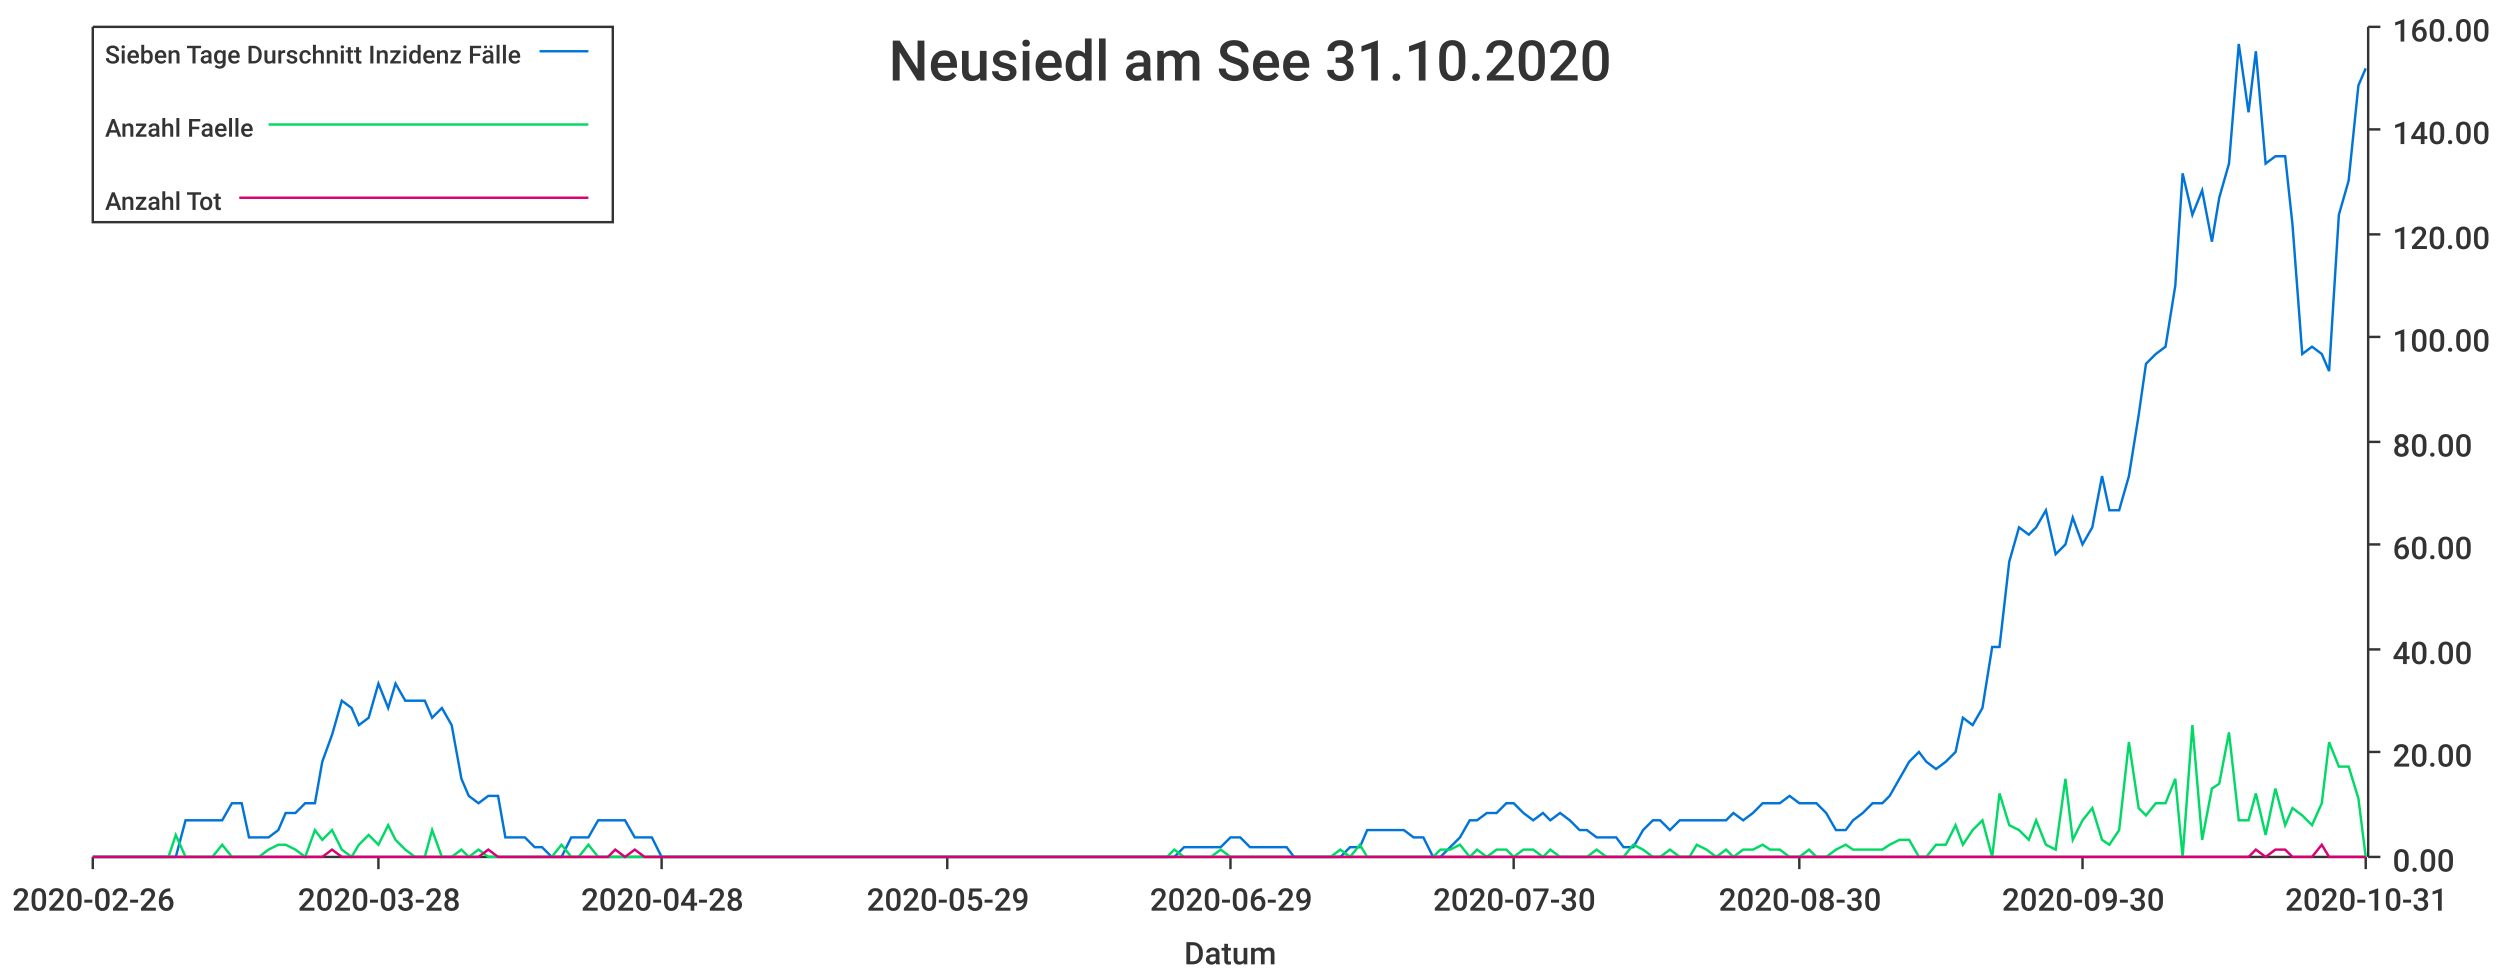
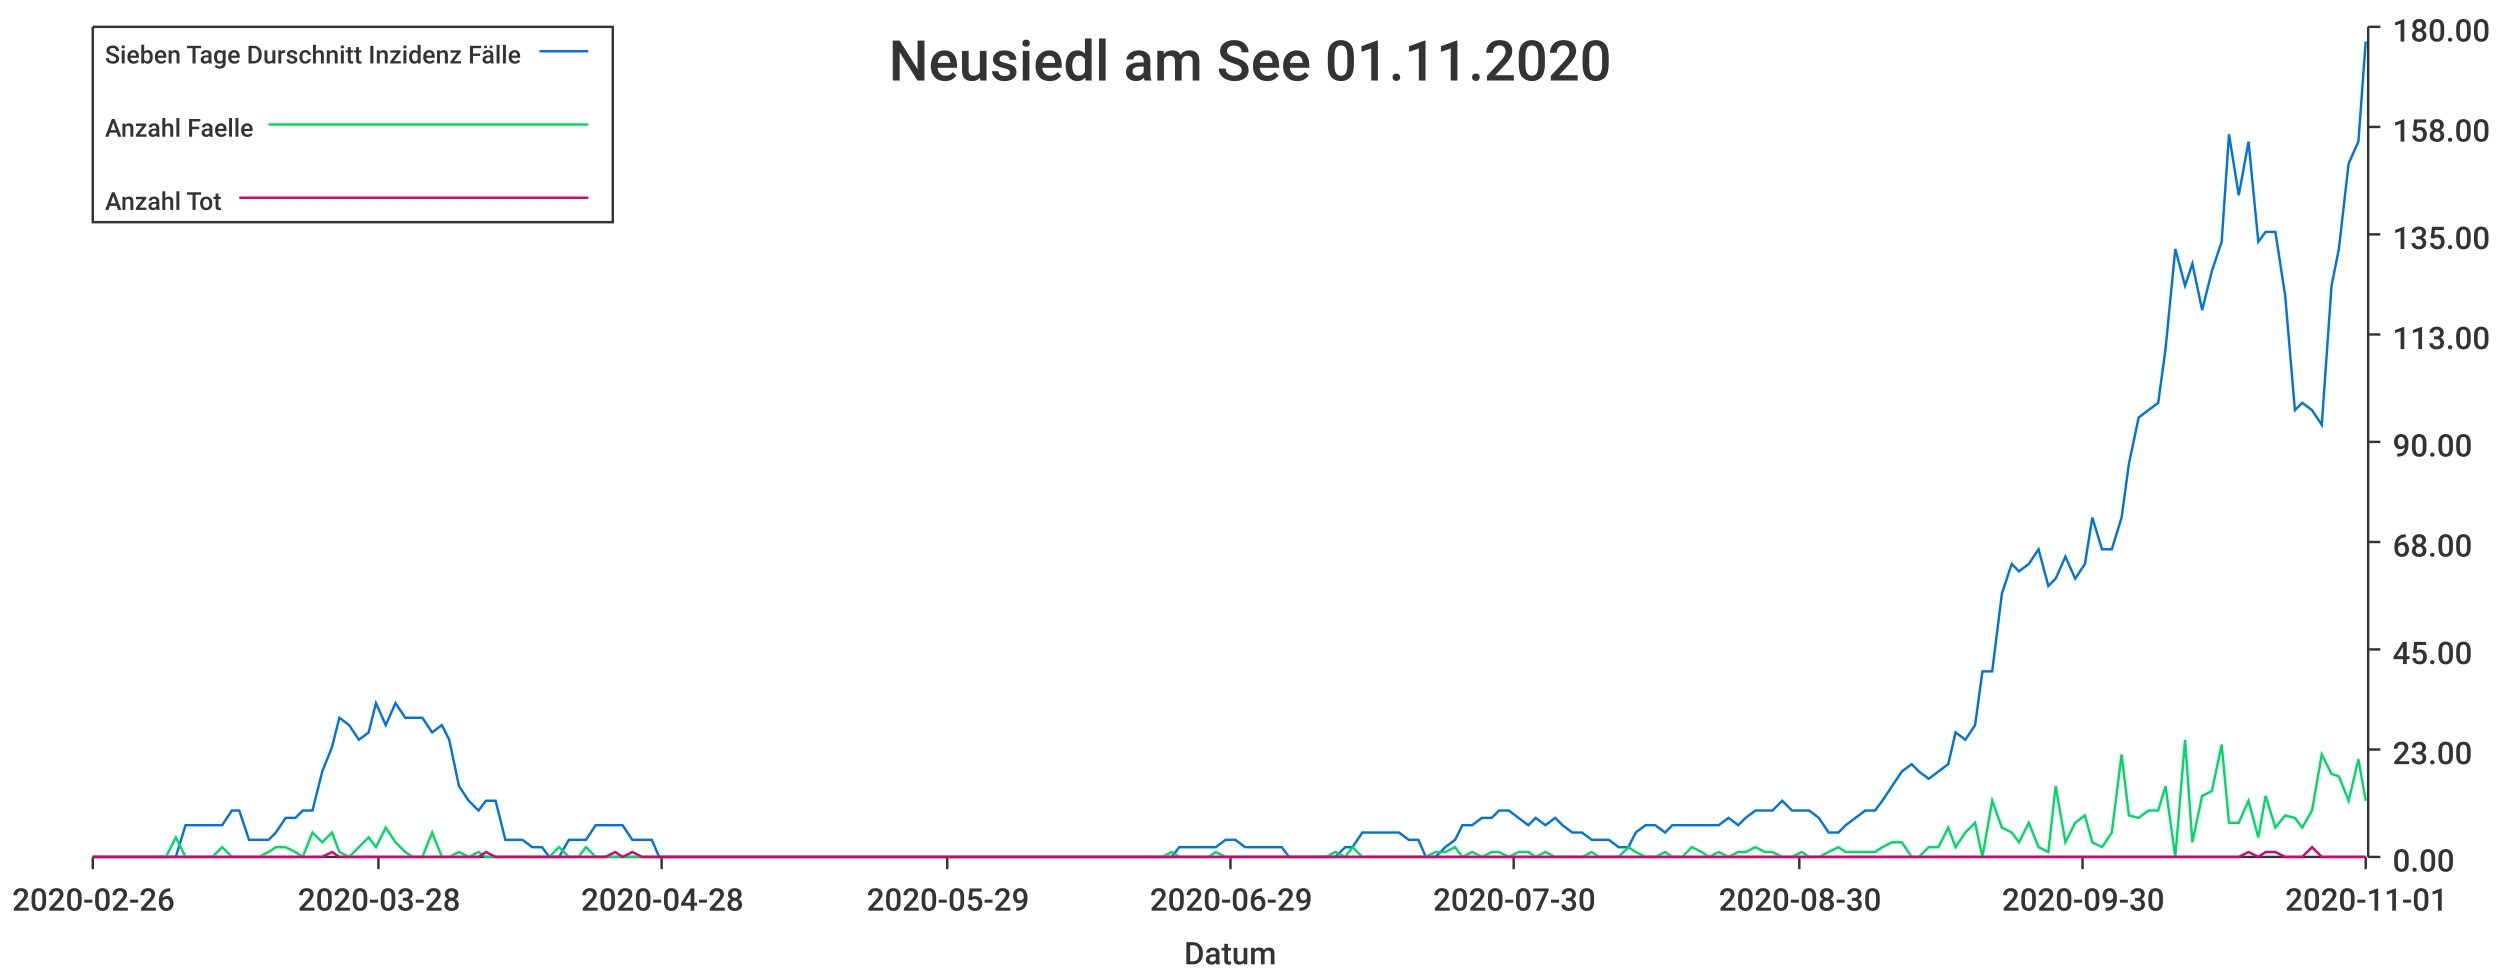
<svg xmlns="http://www.w3.org/2000/svg" width="1024" height="400">\n<path d="M 0 0 L 1024 0 L 1024 400 L 0 400 L 0 0" style="stroke-width:0;stroke:rgba(255,255,255,1.0);fill:rgba(255,255,255,1.0)" />
  <path d="M 38 11 L 969 11 L 969 351 L 38 351 L 38 11" style="stroke-width:0;stroke:rgba(255,255,255,1.0);fill:rgba(255,255,255,1.0)" />
  <path d="M 38 351 L 969 351" style="stroke-width:1;stroke:rgba(51,51,51,1.0);fill:none" />
  <path d="M 38 351 L 38 356" style="stroke-width:1;stroke:rgba(51,51,51,1.0);fill:none" />
  <text x="5" y="373" style="stroke-width:0;stroke:none;fill:rgba(51,51,51,1.0);font-size:12.8px;font-family:'Roboto Medium',sans-serif">2020-02-26</text>
  <path d="M 155 351 L 155 356" style="stroke-width:1;stroke:rgba(51,51,51,1.0);fill:none" />
  <text x="122" y="373" style="stroke-width:0;stroke:none;fill:rgba(51,51,51,1.0);font-size:12.8px;font-family:'Roboto Medium',sans-serif">2020-03-28</text>
  <path d="M 271 351 L 271 356" style="stroke-width:1;stroke:rgba(51,51,51,1.0);fill:none" />
  <text x="238" y="373" style="stroke-width:0;stroke:none;fill:rgba(51,51,51,1.0);font-size:12.8px;font-family:'Roboto Medium',sans-serif">2020-04-28</text>
  <path d="M 388 351 L 388 356" style="stroke-width:1;stroke:rgba(51,51,51,1.0);fill:none" />
  <text x="355" y="373" style="stroke-width:0;stroke:none;fill:rgba(51,51,51,1.0);font-size:12.8px;font-family:'Roboto Medium',sans-serif">2020-05-29</text>
  <path d="M 504 351 L 504 356" style="stroke-width:1;stroke:rgba(51,51,51,1.0);fill:none" />
  <text x="471" y="373" style="stroke-width:0;stroke:none;fill:rgba(51,51,51,1.0);font-size:12.8px;font-family:'Roboto Medium',sans-serif">2020-06-29</text>
  <path d="M 620 351 L 620 356" style="stroke-width:1;stroke:rgba(51,51,51,1.0);fill:none" />
  <text x="587" y="373" style="stroke-width:0;stroke:none;fill:rgba(51,51,51,1.0);font-size:12.8px;font-family:'Roboto Medium',sans-serif">2020-07-30</text>
  <path d="M 737 351 L 737 356" style="stroke-width:1;stroke:rgba(51,51,51,1.0);fill:none" />
  <text x="704" y="373" style="stroke-width:0;stroke:none;fill:rgba(51,51,51,1.0);font-size:12.8px;font-family:'Roboto Medium',sans-serif">2020-08-30</text>
  <path d="M 853 351 L 853 356" style="stroke-width:1;stroke:rgba(51,51,51,1.0);fill:none" />
  <text x="820" y="373" style="stroke-width:0;stroke:none;fill:rgba(51,51,51,1.0);font-size:12.8px;font-family:'Roboto Medium',sans-serif">2020-09-30</text>
  <path d="M 969 351 L 969 356" style="stroke-width:1;stroke:rgba(51,51,51,1.0);fill:none" />
-   <text x="936" y="373" style="stroke-width:0;stroke:none;fill:rgba(51,51,51,1.0);font-size:12.8px;font-family:'Roboto Medium',sans-serif">2020-10-31</text>
+   <text x="936" y="373" style="stroke-width:0;stroke:none;fill:rgba(51,51,51,1.0);font-size:12.8px;font-family:'Roboto Medium',sans-serif">2020-11-01</text>
  <text x="485" y="395" style="stroke-width:0;stroke:none;fill:rgba(51,51,51,1.0);font-size:12.8px;font-family:'Roboto Medium',sans-serif">Datum</text>
  <path d="M 970 351 L 970 11" style="stroke-width:1;stroke:rgba(51,51,51,1.0);fill:none" />
  <path d="M 970 351 L 975 351" style="stroke-width:1;stroke:rgba(51,51,51,1.0);fill:none" />
  <text x="980" y="357" style="stroke-width:0;stroke:none;fill:rgba(51,51,51,1.0);font-size:12.8px;font-family:'Roboto Medium',sans-serif">0.00</text>
-   <path d="M 970 308 L 975 308" style="stroke-width:1;stroke:rgba(51,51,51,1.0);fill:none" />
-   <text x="980" y="314" style="stroke-width:0;stroke:none;fill:rgba(51,51,51,1.0);font-size:12.8px;font-family:'Roboto Medium',sans-serif">20.00</text>
+   <path d="M 970 307 L 975 307" style="stroke-width:1;stroke:rgba(51,51,51,1.0);fill:none" />
+   <text x="980" y="313" style="stroke-width:0;stroke:none;fill:rgba(51,51,51,1.0);font-size:12.8px;font-family:'Roboto Medium',sans-serif">23.00</text>
  <path d="M 970 266 L 975 266" style="stroke-width:1;stroke:rgba(51,51,51,1.0);fill:none" />
-   <text x="980" y="272" style="stroke-width:0;stroke:none;fill:rgba(51,51,51,1.0);font-size:12.8px;font-family:'Roboto Medium',sans-serif">40.00</text>
-   <path d="M 970 223 L 975 223" style="stroke-width:1;stroke:rgba(51,51,51,1.0);fill:none" />
-   <text x="980" y="229" style="stroke-width:0;stroke:none;fill:rgba(51,51,51,1.0);font-size:12.8px;font-family:'Roboto Medium',sans-serif">60.00</text>
+   <text x="980" y="272" style="stroke-width:0;stroke:none;fill:rgba(51,51,51,1.0);font-size:12.8px;font-family:'Roboto Medium',sans-serif">45.00</text>
+   <path d="M 970 222 L 975 222" style="stroke-width:1;stroke:rgba(51,51,51,1.0);fill:none" />
+   <text x="980" y="228" style="stroke-width:0;stroke:none;fill:rgba(51,51,51,1.0);font-size:12.8px;font-family:'Roboto Medium',sans-serif">68.00</text>
  <path d="M 970 181 L 975 181" style="stroke-width:1;stroke:rgba(51,51,51,1.0);fill:none" />
-   <text x="980" y="187" style="stroke-width:0;stroke:none;fill:rgba(51,51,51,1.0);font-size:12.8px;font-family:'Roboto Medium',sans-serif">80.00</text>
-   <path d="M 970 138 L 975 138" style="stroke-width:1;stroke:rgba(51,51,51,1.0);fill:none" />
-   <text x="980" y="144" style="stroke-width:0;stroke:none;fill:rgba(51,51,51,1.0);font-size:12.8px;font-family:'Roboto Medium',sans-serif">100.00</text>
+   <text x="980" y="187" style="stroke-width:0;stroke:none;fill:rgba(51,51,51,1.0);font-size:12.8px;font-family:'Roboto Medium',sans-serif">90.00</text>
+   <path d="M 970 137 L 975 137" style="stroke-width:1;stroke:rgba(51,51,51,1.0);fill:none" />
+   <text x="980" y="143" style="stroke-width:0;stroke:none;fill:rgba(51,51,51,1.0);font-size:12.8px;font-family:'Roboto Medium',sans-serif">113.00</text>
  <path d="M 970 96 L 975 96" style="stroke-width:1;stroke:rgba(51,51,51,1.0);fill:none" />
-   <text x="980" y="102" style="stroke-width:0;stroke:none;fill:rgba(51,51,51,1.0);font-size:12.8px;font-family:'Roboto Medium',sans-serif">120.00</text>
-   <path d="M 970 53 L 975 53" style="stroke-width:1;stroke:rgba(51,51,51,1.0);fill:none" />
-   <text x="980" y="59" style="stroke-width:0;stroke:none;fill:rgba(51,51,51,1.0);font-size:12.8px;font-family:'Roboto Medium',sans-serif">140.00</text>
+   <text x="980" y="102" style="stroke-width:0;stroke:none;fill:rgba(51,51,51,1.0);font-size:12.8px;font-family:'Roboto Medium',sans-serif">135.00</text>
+   <path d="M 970 52 L 975 52" style="stroke-width:1;stroke:rgba(51,51,51,1.0);fill:none" />
+   <text x="980" y="58" style="stroke-width:0;stroke:none;fill:rgba(51,51,51,1.0);font-size:12.8px;font-family:'Roboto Medium',sans-serif">158.00</text>
  <path d="M 970 11 L 975 11" style="stroke-width:1;stroke:rgba(51,51,51,1.0);fill:none" />
-   <text x="980" y="17" style="stroke-width:0;stroke:none;fill:rgba(51,51,51,1.0);font-size:12.8px;font-family:'Roboto Medium',sans-serif">160.00</text>
-   <path d="M 38 351 L 42 351 L 46 351 L 50 351 L 54 351 L 57 351 L 61 351 L 65 351 L 69 351 L 72 351 L 76 336 L 80 336 L 84 336 L 87 336 L 91 336 L 95 329 L 99 329 L 102 343 L 106 343 L 110 343 L 114 340 L 117 333 L 121 333 L 125 329 L 129 329 L 132 312 L 136 301 L 140 287 L 144 290 L 147 297 L 151 294 L 155 280 L 159 290 L 162 280 L 166 287 L 170 287 L 174 287 L 177 294 L 181 290 L 185 297 L 189 319 L 192 326 L 196 329 L 200 326 L 204 326 L 207 343 L 211 343 L 215 343 L 219 347 L 222 347 L 226 351 L 230 351 L 234 343 L 237 343 L 241 343 L 245 336 L 249 336 L 252 336 L 256 336 L 260 343 L 264 343 L 267 343 L 271 351 L 275 351 L 279 351 L 283 351 L 286 351 L 290 351 L 294 351 L 298 351 L 301 351 L 305 351 L 309 351 L 313 351 L 316 351 L 320 351 L 324 351 L 328 351 L 331 351 L 335 351 L 339 351 L 343 351 L 346 351 L 350 351 L 354 351 L 358 351 L 361 351 L 365 351 L 369 351 L 373 351 L 376 351 L 380 351 L 384 351 L 388 351 L 391 351 L 395 351 L 399 351 L 403 351 L 406 351 L 410 351 L 414 351 L 418 351 L 421 351 L 425 351 L 429 351 L 433 351 L 436 351 L 440 351 L 444 351 L 448 351 L 451 351 L 455 351 L 459 351 L 463 351 L 466 351 L 470 351 L 474 351 L 478 351 L 481 351 L 485 347 L 489 347 L 493 347 L 496 347 L 500 347 L 504 343 L 508 343 L 512 347 L 515 347 L 519 347 L 523 347 L 527 347 L 530 351 L 534 351 L 538 351 L 542 351 L 545 351 L 549 351 L 553 347 L 557 347 L 560 340 L 564 340 L 568 340 L 572 340 L 575 340 L 579 343 L 583 343 L 587 351 L 590 351 L 594 347 L 598 343 L 602 336 L 605 336 L 609 333 L 613 333 L 617 329 L 620 329 L 624 333 L 628 336 L 632 333 L 635 336 L 639 333 L 643 336 L 647 340 L 650 340 L 654 343 L 658 343 L 662 343 L 665 347 L 669 347 L 673 340 L 677 336 L 680 336 L 684 340 L 688 336 L 692 336 L 695 336 L 699 336 L 703 336 L 707 336 L 710 333 L 714 336 L 718 333 L 722 329 L 725 329 L 729 329 L 733 326 L 737 329 L 741 329 L 744 329 L 748 333 L 752 340 L 756 340 L 759 336 L 763 333 L 767 329 L 771 329 L 774 326 L 778 319 L 782 312 L 786 308 L 789 312 L 793 315 L 797 312 L 801 308 L 804 294 L 808 297 L 812 290 L 816 265 L 819 265 L 823 230 L 827 216 L 831 219 L 834 216 L 838 209 L 842 227 L 846 223 L 849 212 L 853 223 L 857 216 L 861 195 L 864 209 L 868 209 L 872 195 L 876 170 L 879 149 L 883 145 L 887 142 L 891 117 L 894 71 L 898 88 L 902 78 L 906 99 L 909 81 L 913 67 L 917 18 L 921 46 L 924 21 L 928 67 L 932 64 L 936 64 L 939 92 L 943 145 L 947 142 L 951 145 L 954 152 L 958 88 L 962 74 L 966 35 L 969 28" style="stroke-width:1;stroke:rgba(0,116,217,1.0);fill:none" />
-   <path d="M 38 351 L 42 351 L 46 351 L 50 351 L 54 351 L 57 351 L 61 351 L 65 351 L 69 351 L 72 342 L 76 351 L 80 351 L 84 351 L 87 351 L 91 346 L 95 351 L 99 351 L 102 351 L 106 351 L 110 348 L 114 346 L 117 346 L 121 348 L 125 351 L 129 340 L 132 344 L 136 340 L 140 348 L 144 351 L 147 346 L 151 342 L 155 346 L 159 338 L 162 344 L 166 348 L 170 351 L 174 351 L 177 340 L 181 351 L 185 351 L 189 348 L 192 351 L 196 348 L 200 351 L 204 351 L 207 351 L 211 351 L 215 351 L 219 351 L 222 351 L 226 351 L 230 346 L 234 351 L 237 351 L 241 346 L 245 351 L 249 351 L 252 351 L 256 351 L 260 351 L 264 351 L 267 351 L 271 351 L 275 351 L 279 351 L 283 351 L 286 351 L 290 351 L 294 351 L 298 351 L 301 351 L 305 351 L 309 351 L 313 351 L 316 351 L 320 351 L 324 351 L 328 351 L 331 351 L 335 351 L 339 351 L 343 351 L 346 351 L 350 351 L 354 351 L 358 351 L 361 351 L 365 351 L 369 351 L 373 351 L 376 351 L 380 351 L 384 351 L 388 351 L 391 351 L 395 351 L 399 351 L 403 351 L 406 351 L 410 351 L 414 351 L 418 351 L 421 351 L 425 351 L 429 351 L 433 351 L 436 351 L 440 351 L 444 351 L 448 351 L 451 351 L 455 351 L 459 351 L 463 351 L 466 351 L 470 351 L 474 351 L 478 351 L 481 348 L 485 351 L 489 351 L 493 351 L 496 351 L 500 348 L 504 351 L 508 351 L 512 351 L 515 351 L 519 351 L 523 351 L 527 351 L 530 351 L 534 351 L 538 351 L 542 351 L 545 351 L 549 348 L 553 351 L 557 346 L 560 351 L 564 351 L 568 351 L 572 351 L 575 351 L 579 351 L 583 351 L 587 351 L 590 348 L 594 348 L 598 346 L 602 351 L 605 348 L 609 351 L 613 348 L 617 348 L 620 351 L 624 348 L 628 348 L 632 351 L 635 348 L 639 351 L 643 351 L 647 351 L 650 351 L 654 348 L 658 351 L 662 351 L 665 351 L 669 346 L 673 348 L 677 351 L 680 351 L 684 348 L 688 351 L 692 351 L 695 346 L 699 348 L 703 351 L 707 348 L 710 351 L 714 348 L 718 348 L 722 346 L 725 348 L 729 348 L 733 351 L 737 351 L 741 348 L 744 351 L 748 351 L 752 348 L 756 346 L 759 348 L 763 348 L 767 348 L 771 348 L 774 346 L 778 344 L 782 344 L 786 351 L 789 351 L 793 346 L 797 346 L 801 338 L 804 346 L 808 340 L 812 336 L 816 351 L 819 325 L 823 338 L 827 340 L 831 344 L 834 336 L 838 346 L 842 348 L 846 319 L 849 344 L 853 336 L 857 331 L 861 344 L 864 346 L 868 340 L 872 304 L 876 331 L 879 334 L 883 329 L 887 329 L 891 319 L 894 351 L 898 297 L 902 344 L 906 323 L 909 321 L 913 300 L 917 336 L 921 336 L 924 325 L 928 342 L 932 323 L 936 338 L 939 331 L 943 334 L 947 338 L 951 329 L 954 304 L 958 314 L 962 314 L 966 327 L 969 351" style="stroke-width:1;stroke:rgba(0,217,101,1.0);fill:none" />
-   <path d="M 38 351 L 42 351 L 46 351 L 50 351 L 54 351 L 57 351 L 61 351 L 65 351 L 69 351 L 72 351 L 76 351 L 80 351 L 84 351 L 87 351 L 91 351 L 95 351 L 99 351 L 102 351 L 106 351 L 110 351 L 114 351 L 117 351 L 121 351 L 125 351 L 129 351 L 132 351 L 136 348 L 140 351 L 144 351 L 147 351 L 151 351 L 155 351 L 159 351 L 162 351 L 166 351 L 170 351 L 174 351 L 177 351 L 181 351 L 185 351 L 189 351 L 192 351 L 196 351 L 200 348 L 204 351 L 207 351 L 211 351 L 215 351 L 219 351 L 222 351 L 226 351 L 230 351 L 234 351 L 237 351 L 241 351 L 245 351 L 249 351 L 252 348 L 256 351 L 260 348 L 264 351 L 267 351 L 271 351 L 275 351 L 279 351 L 283 351 L 286 351 L 290 351 L 294 351 L 298 351 L 301 351 L 305 351 L 309 351 L 313 351 L 316 351 L 320 351 L 324 351 L 328 351 L 331 351 L 335 351 L 339 351 L 343 351 L 346 351 L 350 351 L 354 351 L 358 351 L 361 351 L 365 351 L 369 351 L 373 351 L 376 351 L 380 351 L 384 351 L 388 351 L 391 351 L 395 351 L 399 351 L 403 351 L 406 351 L 410 351 L 414 351 L 418 351 L 421 351 L 425 351 L 429 351 L 433 351 L 436 351 L 440 351 L 444 351 L 448 351 L 451 351 L 455 351 L 459 351 L 463 351 L 466 351 L 470 351 L 474 351 L 478 351 L 481 351 L 485 351 L 489 351 L 493 351 L 496 351 L 500 351 L 504 351 L 508 351 L 512 351 L 515 351 L 519 351 L 523 351 L 527 351 L 530 351 L 534 351 L 538 351 L 542 351 L 545 351 L 549 351 L 553 351 L 557 351 L 560 351 L 564 351 L 568 351 L 572 351 L 575 351 L 579 351 L 583 351 L 587 351 L 590 351 L 594 351 L 598 351 L 602 351 L 605 351 L 609 351 L 613 351 L 617 351 L 620 351 L 624 351 L 628 351 L 632 351 L 635 351 L 639 351 L 643 351 L 647 351 L 650 351 L 654 351 L 658 351 L 662 351 L 665 351 L 669 351 L 673 351 L 677 351 L 680 351 L 684 351 L 688 351 L 692 351 L 695 351 L 699 351 L 703 351 L 707 351 L 710 351 L 714 351 L 718 351 L 722 351 L 725 351 L 729 351 L 733 351 L 737 351 L 741 351 L 744 351 L 748 351 L 752 351 L 756 351 L 759 351 L 763 351 L 767 351 L 771 351 L 774 351 L 778 351 L 782 351 L 786 351 L 789 351 L 793 351 L 797 351 L 801 351 L 804 351 L 808 351 L 812 351 L 816 351 L 819 351 L 823 351 L 827 351 L 831 351 L 834 351 L 838 351 L 842 351 L 846 351 L 849 351 L 853 351 L 857 351 L 861 351 L 864 351 L 868 351 L 872 351 L 876 351 L 879 351 L 883 351 L 887 351 L 891 351 L 894 351 L 898 351 L 902 351 L 906 351 L 909 351 L 913 351 L 917 351 L 921 351 L 924 348 L 928 351 L 932 348 L 936 348 L 939 351 L 943 351 L 947 351 L 951 346 L 954 351 L 958 351 L 962 351 L 966 351 L 969 351" style="stroke-width:1;stroke:rgba(217,0,116,1.0);fill:none" />
-   <text x="364" y="33" style="stroke-width:0;stroke:none;fill:rgba(51,51,51,1.0);font-size:23.0px;font-family:'Roboto Medium',sans-serif">Neusiedl am See 31.10.2020</text>
+   <text x="980" y="17" style="stroke-width:0;stroke:none;fill:rgba(51,51,51,1.0);font-size:12.8px;font-family:'Roboto Medium',sans-serif">180.00</text>
+   <path d="M 38 351 L 42 351 L 46 351 L 50 351 L 53 351 L 57 351 L 61 351 L 65 351 L 68 351 L 72 351 L 76 338 L 80 338 L 83 338 L 87 338 L 91 338 L 95 332 L 98 332 L 102 344 L 106 344 L 110 344 L 113 341 L 117 335 L 121 335 L 124 332 L 128 332 L 132 316 L 136 306 L 139 294 L 143 297 L 147 303 L 151 300 L 154 288 L 158 297 L 162 288 L 166 294 L 169 294 L 173 294 L 177 300 L 181 297 L 184 303 L 188 322 L 192 328 L 196 332 L 199 328 L 203 328 L 207 344 L 210 344 L 214 344 L 218 347 L 222 347 L 225 351 L 229 351 L 233 344 L 237 344 L 240 344 L 244 338 L 248 338 L 252 338 L 255 338 L 259 344 L 263 344 L 267 344 L 270 351 L 274 351 L 278 351 L 282 351 L 285 351 L 289 351 L 293 351 L 296 351 L 300 351 L 304 351 L 308 351 L 311 351 L 315 351 L 319 351 L 323 351 L 326 351 L 330 351 L 334 351 L 338 351 L 341 351 L 345 351 L 349 351 L 353 351 L 356 351 L 360 351 L 364 351 L 368 351 L 371 351 L 375 351 L 379 351 L 382 351 L 386 351 L 390 351 L 394 351 L 397 351 L 401 351 L 405 351 L 409 351 L 412 351 L 416 351 L 420 351 L 424 351 L 427 351 L 431 351 L 435 351 L 439 351 L 442 351 L 446 351 L 450 351 L 454 351 L 457 351 L 461 351 L 465 351 L 468 351 L 472 351 L 476 351 L 480 351 L 483 347 L 487 347 L 491 347 L 495 347 L 498 347 L 502 344 L 506 344 L 510 347 L 513 347 L 517 347 L 521 347 L 525 347 L 528 351 L 532 351 L 536 351 L 540 351 L 543 351 L 547 351 L 551 347 L 554 347 L 558 341 L 562 341 L 566 341 L 569 341 L 573 341 L 577 344 L 581 344 L 584 351 L 588 351 L 592 347 L 596 344 L 599 338 L 603 338 L 607 335 L 611 335 L 614 332 L 618 332 L 622 335 L 626 338 L 629 335 L 633 338 L 637 335 L 640 338 L 644 341 L 648 341 L 652 344 L 655 344 L 659 344 L 663 347 L 667 347 L 670 341 L 674 338 L 678 338 L 682 341 L 685 338 L 689 338 L 693 338 L 697 338 L 700 338 L 704 338 L 708 335 L 712 338 L 715 335 L 719 332 L 723 332 L 726 332 L 730 328 L 734 332 L 738 332 L 741 332 L 745 335 L 749 341 L 753 341 L 756 338 L 760 335 L 764 332 L 768 332 L 771 328 L 775 322 L 779 316 L 783 313 L 786 316 L 790 319 L 794 316 L 798 313 L 801 300 L 805 303 L 809 297 L 812 275 L 816 275 L 820 243 L 824 231 L 827 234 L 831 231 L 835 225 L 839 240 L 842 237 L 846 228 L 850 237 L 854 231 L 857 212 L 861 225 L 865 225 L 869 212 L 872 190 L 876 171 L 880 168 L 884 165 L 887 143 L 891 102 L 895 117 L 898 108 L 902 127 L 906 111 L 910 99 L 913 55 L 917 80 L 921 58 L 925 99 L 928 95 L 932 95 L 936 121 L 940 168 L 943 165 L 947 168 L 951 174 L 955 117 L 958 102 L 962 67 L 966 58 L 969 17" style="stroke-width:1;stroke:rgba(0,116,217,1.0);fill:none" />
+   <path d="M 38 351 L 42 351 L 46 351 L 50 351 L 53 351 L 57 351 L 61 351 L 65 351 L 68 351 L 72 343 L 76 351 L 80 351 L 83 351 L 87 351 L 91 347 L 95 351 L 98 351 L 102 351 L 106 351 L 110 349 L 113 347 L 117 347 L 121 349 L 124 351 L 128 341 L 132 345 L 136 341 L 139 349 L 143 351 L 147 347 L 151 343 L 154 347 L 158 339 L 162 345 L 166 349 L 169 351 L 173 351 L 177 341 L 181 351 L 184 351 L 188 349 L 192 351 L 196 349 L 199 351 L 203 351 L 207 351 L 210 351 L 214 351 L 218 351 L 222 351 L 225 351 L 229 347 L 233 351 L 237 351 L 240 347 L 244 351 L 248 351 L 252 351 L 255 351 L 259 351 L 263 351 L 267 351 L 270 351 L 274 351 L 278 351 L 282 351 L 285 351 L 289 351 L 293 351 L 296 351 L 300 351 L 304 351 L 308 351 L 311 351 L 315 351 L 319 351 L 323 351 L 326 351 L 330 351 L 334 351 L 338 351 L 341 351 L 345 351 L 349 351 L 353 351 L 356 351 L 360 351 L 364 351 L 368 351 L 371 351 L 375 351 L 379 351 L 382 351 L 386 351 L 390 351 L 394 351 L 397 351 L 401 351 L 405 351 L 409 351 L 412 351 L 416 351 L 420 351 L 424 351 L 427 351 L 431 351 L 435 351 L 439 351 L 442 351 L 446 351 L 450 351 L 454 351 L 457 351 L 461 351 L 465 351 L 468 351 L 472 351 L 476 351 L 480 349 L 483 351 L 487 351 L 491 351 L 495 351 L 498 349 L 502 351 L 506 351 L 510 351 L 513 351 L 517 351 L 521 351 L 525 351 L 528 351 L 532 351 L 536 351 L 540 351 L 543 351 L 547 349 L 551 351 L 554 347 L 558 351 L 562 351 L 566 351 L 569 351 L 573 351 L 577 351 L 581 351 L 584 351 L 588 349 L 592 349 L 596 347 L 599 351 L 603 349 L 607 351 L 611 349 L 614 349 L 618 351 L 622 349 L 626 349 L 629 351 L 633 349 L 637 351 L 640 351 L 644 351 L 648 351 L 652 349 L 655 351 L 659 351 L 663 351 L 667 347 L 670 349 L 674 351 L 678 351 L 682 349 L 685 351 L 689 351 L 693 347 L 697 349 L 700 351 L 704 349 L 708 351 L 712 349 L 715 349 L 719 347 L 723 349 L 726 349 L 730 351 L 734 351 L 738 349 L 741 351 L 745 351 L 749 349 L 753 347 L 756 349 L 760 349 L 764 349 L 768 349 L 771 347 L 775 345 L 779 345 L 783 351 L 786 351 L 790 347 L 794 347 L 798 339 L 801 347 L 805 341 L 809 337 L 812 351 L 816 328 L 820 339 L 824 341 L 827 345 L 831 337 L 835 347 L 839 349 L 842 322 L 846 345 L 850 337 L 854 334 L 857 345 L 861 347 L 865 341 L 869 309 L 872 334 L 876 335 L 880 332 L 884 332 L 887 322 L 891 351 L 895 303 L 898 345 L 902 326 L 906 324 L 910 305 L 913 337 L 917 337 L 921 328 L 925 343 L 928 326 L 932 339 L 936 334 L 940 335 L 943 339 L 947 332 L 951 309 L 955 317 L 958 318 L 962 328 L 966 311 L 969 328" style="stroke-width:1;stroke:rgba(0,217,101,1.0);fill:none" />
+   <path d="M 38 351 L 42 351 L 46 351 L 50 351 L 53 351 L 57 351 L 61 351 L 65 351 L 68 351 L 72 351 L 76 351 L 80 351 L 83 351 L 87 351 L 91 351 L 95 351 L 98 351 L 102 351 L 106 351 L 110 351 L 113 351 L 117 351 L 121 351 L 124 351 L 128 351 L 132 351 L 136 349 L 139 351 L 143 351 L 147 351 L 151 351 L 154 351 L 158 351 L 162 351 L 166 351 L 169 351 L 173 351 L 177 351 L 181 351 L 184 351 L 188 351 L 192 351 L 196 351 L 199 349 L 203 351 L 207 351 L 210 351 L 214 351 L 218 351 L 222 351 L 225 351 L 229 351 L 233 351 L 237 351 L 240 351 L 244 351 L 248 351 L 252 349 L 255 351 L 259 349 L 263 351 L 267 351 L 270 351 L 274 351 L 278 351 L 282 351 L 285 351 L 289 351 L 293 351 L 296 351 L 300 351 L 304 351 L 308 351 L 311 351 L 315 351 L 319 351 L 323 351 L 326 351 L 330 351 L 334 351 L 338 351 L 341 351 L 345 351 L 349 351 L 353 351 L 356 351 L 360 351 L 364 351 L 368 351 L 371 351 L 375 351 L 379 351 L 382 351 L 386 351 L 390 351 L 394 351 L 397 351 L 401 351 L 405 351 L 409 351 L 412 351 L 416 351 L 420 351 L 424 351 L 427 351 L 431 351 L 435 351 L 439 351 L 442 351 L 446 351 L 450 351 L 454 351 L 457 351 L 461 351 L 465 351 L 468 351 L 472 351 L 476 351 L 480 351 L 483 351 L 487 351 L 491 351 L 495 351 L 498 351 L 502 351 L 506 351 L 510 351 L 513 351 L 517 351 L 521 351 L 525 351 L 528 351 L 532 351 L 536 351 L 540 351 L 543 351 L 547 351 L 551 351 L 554 351 L 558 351 L 562 351 L 566 351 L 569 351 L 573 351 L 577 351 L 581 351 L 584 351 L 588 351 L 592 351 L 596 351 L 599 351 L 603 351 L 607 351 L 611 351 L 614 351 L 618 351 L 622 351 L 626 351 L 629 351 L 633 351 L 637 351 L 640 351 L 644 351 L 648 351 L 652 351 L 655 351 L 659 351 L 663 351 L 667 351 L 670 351 L 674 351 L 678 351 L 682 351 L 685 351 L 689 351 L 693 351 L 697 351 L 700 351 L 704 351 L 708 351 L 712 351 L 715 351 L 719 351 L 723 351 L 726 351 L 730 351 L 734 351 L 738 351 L 741 351 L 745 351 L 749 351 L 753 351 L 756 351 L 760 351 L 764 351 L 768 351 L 771 351 L 775 351 L 779 351 L 783 351 L 786 351 L 790 351 L 794 351 L 798 351 L 801 351 L 805 351 L 809 351 L 812 351 L 816 351 L 820 351 L 824 351 L 827 351 L 831 351 L 835 351 L 839 351 L 842 351 L 846 351 L 850 351 L 854 351 L 857 351 L 861 351 L 865 351 L 869 351 L 872 351 L 876 351 L 880 351 L 884 351 L 887 351 L 891 351 L 895 351 L 898 351 L 902 351 L 906 351 L 910 351 L 913 351 L 917 351 L 921 349 L 925 351 L 928 349 L 932 349 L 936 351 L 940 351 L 943 351 L 947 347 L 951 351 L 955 351 L 958 351 L 962 351 L 966 351 L 969 351" style="stroke-width:1;stroke:rgba(217,0,116,1.0);fill:none" />
+   <text x="364" y="33" style="stroke-width:0;stroke:none;fill:rgba(51,51,51,1.0);font-size:23.0px;font-family:'Roboto Medium',sans-serif">Neusiedl am See 01.11.2020</text>
  <path d="M 38 11 L 251 11 L 251 91 L 38 91 L 38 11" style="stroke-width:1;stroke:rgba(51,51,51,1.0);fill:rgba(255,255,255,1.0)" />
  <text x="43" y="26" style="stroke-width:0;stroke:none;fill:rgba(51,51,51,1.0);font-size:10.2px;font-family:'Roboto Medium',sans-serif">Sieben Tage Durschnitt Inzidenz Fälle</text>
  <path d="M 221 21 L 241 21" style="stroke-width:1;stroke:rgba(0,116,217,1.0);fill:none" />
  <text x="43" y="56" style="stroke-width:0;stroke:none;fill:rgba(51,51,51,1.0);font-size:10.2px;font-family:'Roboto Medium',sans-serif">Anzahl Faelle</text>
  <path d="M 110 51 L 241 51" style="stroke-width:1;stroke:rgba(0,217,101,1.0);fill:none" />
  <text x="43" y="86" style="stroke-width:0;stroke:none;fill:rgba(51,51,51,1.0);font-size:10.2px;font-family:'Roboto Medium',sans-serif">Anzahl Tot</text>
  <path d="M 98 81 L 241 81" style="stroke-width:1;stroke:rgba(217,0,116,1.0);fill:none" />
</svg>
